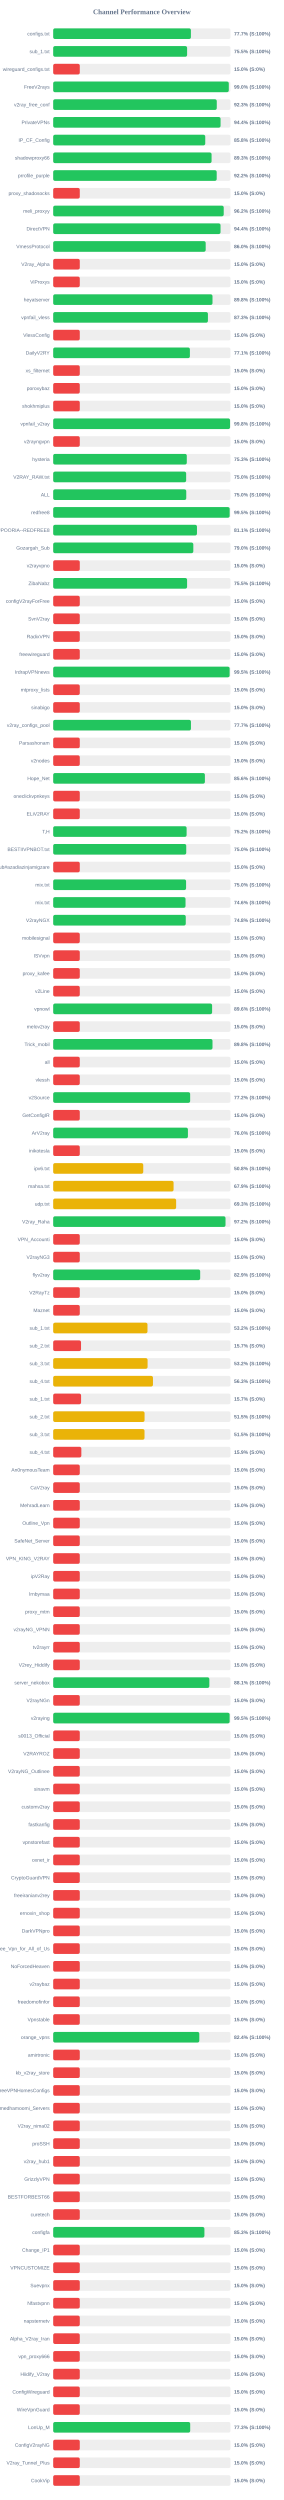
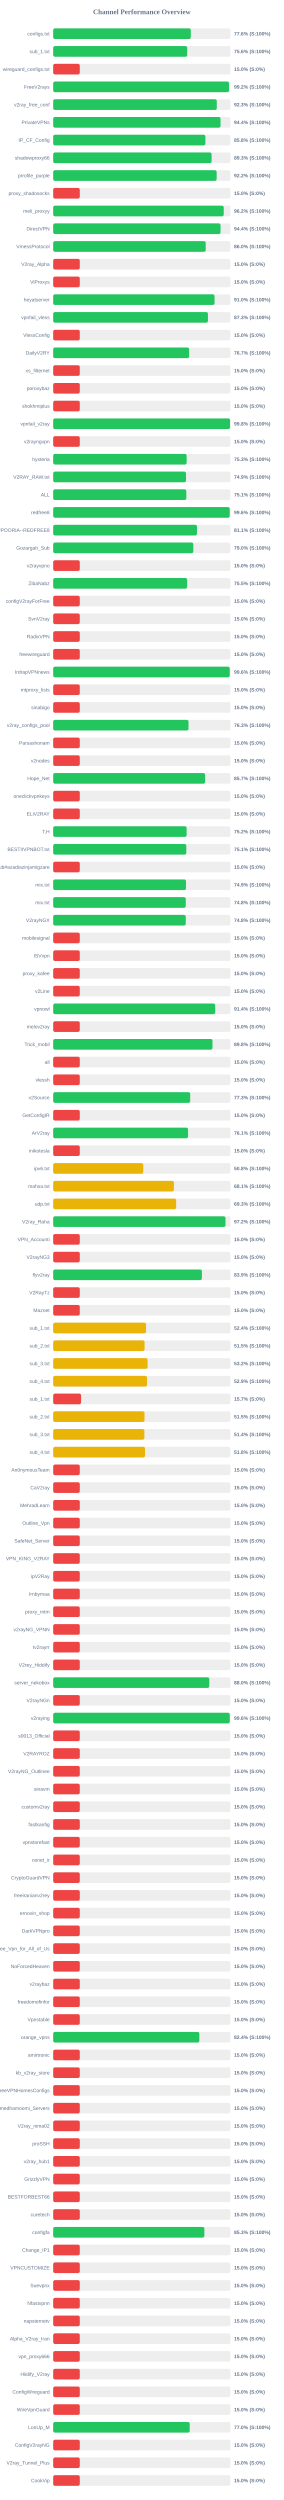
<svg xmlns="http://www.w3.org/2000/svg" width="800" height="7050" version="1.1">
  <style>
        .row { font: 14px Arial; fill: #64748b; }
        .score { font: bold 14px Arial; fill: #64748b; }
    </style>
  <text x="400" y="40" text-anchor="middle" font-size="20px" font-weight="bold" fill="#64748b">Channel Performance Overview</text>
  <rect x="150" y="80" width="500" height="30" fill="#eee" rx="5" />
-   <rect x="150" y="80" width="388.35" height="30" fill="#22c55e" rx="5" />
+   <rect x="150" y="80" width="388.05" height="30" fill="#22c55e" rx="5" />
  <text x="140" y="100" text-anchor="end" class="row">configs.txt</text>
-   <text x="660" y="100" text-anchor="start" class="score">77.7% (S:100%)</text>
+   <text x="660" y="100" text-anchor="start" class="score">77.6% (S:100%)</text>
  <rect x="150" y="130" width="500" height="30" fill="#eee" rx="5" />
-   <rect x="150" y="130" width="377.65" height="30" fill="#22c55e" rx="5" />
+   <rect x="150" y="130" width="378.0" height="30" fill="#22c55e" rx="5" />
  <text x="140" y="150" text-anchor="end" class="row">sub_1.txt</text>
-   <text x="660" y="150" text-anchor="start" class="score">75.5% (S:100%)</text>
+   <text x="660" y="150" text-anchor="start" class="score">75.6% (S:100%)</text>
  <rect x="150" y="180" width="500" height="30" fill="#eee" rx="5" />
  <rect x="150" y="180" width="75.0" height="30" fill="#ef4444" rx="5" />
  <text x="140" y="200" text-anchor="end" class="row">wireguard_configs.txt</text>
  <text x="660" y="200" text-anchor="start" class="score">15.0% (S:0%)</text>
  <rect x="150" y="230" width="500" height="30" fill="#eee" rx="5" />
-   <rect x="150" y="230" width="495.2" height="30" fill="#22c55e" rx="5" />
+   <rect x="150" y="230" width="495.8" height="30" fill="#22c55e" rx="5" />
  <text x="140" y="250" text-anchor="end" class="row">FreeV2rays</text>
-   <text x="660" y="250" text-anchor="start" class="score">99.0% (S:100%)</text>
+   <text x="660" y="250" text-anchor="start" class="score">99.2% (S:100%)</text>
  <rect x="150" y="280" width="500" height="30" fill="#eee" rx="5" />
-   <rect x="150" y="280" width="461.3" height="30" fill="#22c55e" rx="5" />
+   <rect x="150" y="280" width="461.35" height="30" fill="#22c55e" rx="5" />
  <text x="140" y="300" text-anchor="end" class="row">v2ray_free_conf</text>
  <text x="660" y="300" text-anchor="start" class="score">92.3% (S:100%)</text>
  <rect x="150" y="330" width="500" height="30" fill="#eee" rx="5" />
-   <rect x="150" y="330" width="472.0" height="30" fill="#22c55e" rx="5" />
+   <rect x="150" y="330" width="471.95" height="30" fill="#22c55e" rx="5" />
  <text x="140" y="350" text-anchor="end" class="row">PrivateVPNs</text>
  <text x="660" y="350" text-anchor="start" class="score">94.4% (S:100%)</text>
  <rect x="150" y="380" width="500" height="30" fill="#eee" rx="5" />
-   <rect x="150" y="380" width="428.8" height="30" fill="#22c55e" rx="5" />
+   <rect x="150" y="380" width="429.25" height="30" fill="#22c55e" rx="5" />
  <text x="140" y="400" text-anchor="end" class="row">IP_CF_Config</text>
  <text x="660" y="400" text-anchor="start" class="score">85.8% (S:100%)</text>
  <rect x="150" y="430" width="500" height="30" fill="#eee" rx="5" />
-   <rect x="150" y="430" width="446.65" height="30" fill="#22c55e" rx="5" />
+   <rect x="150" y="430" width="446.7" height="30" fill="#22c55e" rx="5" />
  <text x="140" y="450" text-anchor="end" class="row">shadowproxy66</text>
  <text x="660" y="450" text-anchor="start" class="score">89.3% (S:100%)</text>
  <rect x="150" y="480" width="500" height="30" fill="#eee" rx="5" />
-   <rect x="150" y="480" width="461.1" height="30" fill="#22c55e" rx="5" />
+   <rect x="150" y="480" width="460.95" height="30" fill="#22c55e" rx="5" />
  <text x="140" y="500" text-anchor="end" class="row">prrofile_purple</text>
  <text x="660" y="500" text-anchor="start" class="score">92.2% (S:100%)</text>
  <rect x="150" y="530" width="500" height="30" fill="#eee" rx="5" />
  <rect x="150" y="530" width="75.0" height="30" fill="#ef4444" rx="5" />
  <text x="140" y="550" text-anchor="end" class="row">proxy_shadosocks</text>
  <text x="660" y="550" text-anchor="start" class="score">15.0% (S:0%)</text>
  <rect x="150" y="580" width="500" height="30" fill="#eee" rx="5" />
-   <rect x="150" y="580" width="480.9" height="30" fill="#22c55e" rx="5" />
+   <rect x="150" y="580" width="480.95" height="30" fill="#22c55e" rx="5" />
  <text x="140" y="600" text-anchor="end" class="row">meli_proxyy</text>
  <text x="660" y="600" text-anchor="start" class="score">96.2% (S:100%)</text>
  <rect x="150" y="630" width="500" height="30" fill="#eee" rx="5" />
  <rect x="150" y="630" width="471.9" height="30" fill="#22c55e" rx="5" />
  <text x="140" y="650" text-anchor="end" class="row">DirectVPN</text>
  <text x="660" y="650" text-anchor="start" class="score">94.4% (S:100%)</text>
  <rect x="150" y="680" width="500" height="30" fill="#eee" rx="5" />
-   <rect x="150" y="680" width="430.05" height="30" fill="#22c55e" rx="5" />
+   <rect x="150" y="680" width="430.1" height="30" fill="#22c55e" rx="5" />
  <text x="140" y="700" text-anchor="end" class="row">VmessProtocol</text>
  <text x="660" y="700" text-anchor="start" class="score">86.0% (S:100%)</text>
  <rect x="150" y="730" width="500" height="30" fill="#eee" rx="5" />
  <rect x="150" y="730" width="75.0" height="30" fill="#ef4444" rx="5" />
  <text x="140" y="750" text-anchor="end" class="row">V2ray_Alpha</text>
  <text x="660" y="750" text-anchor="start" class="score">15.0% (S:0%)</text>
  <rect x="150" y="780" width="500" height="30" fill="#eee" rx="5" />
  <rect x="150" y="780" width="75.0" height="30" fill="#ef4444" rx="5" />
  <text x="140" y="800" text-anchor="end" class="row">ViProxys</text>
  <text x="660" y="800" text-anchor="start" class="score">15.0% (S:0%)</text>
  <rect x="150" y="830" width="500" height="30" fill="#eee" rx="5" />
-   <rect x="150" y="830" width="449.25" height="30" fill="#22c55e" rx="5" />
+   <rect x="150" y="830" width="455.0" height="30" fill="#22c55e" rx="5" />
  <text x="140" y="850" text-anchor="end" class="row">heyatserver</text>
-   <text x="660" y="850" text-anchor="start" class="score">89.8% (S:100%)</text>
+   <text x="660" y="850" text-anchor="start" class="score">91.0% (S:100%)</text>
  <rect x="150" y="880" width="500" height="30" fill="#eee" rx="5" />
-   <rect x="150" y="880" width="436.35" height="30" fill="#22c55e" rx="5" />
+   <rect x="150" y="880" width="436.4" height="30" fill="#22c55e" rx="5" />
  <text x="140" y="900" text-anchor="end" class="row">vpnfail_vless</text>
  <text x="660" y="900" text-anchor="start" class="score">87.3% (S:100%)</text>
  <rect x="150" y="930" width="500" height="30" fill="#eee" rx="5" />
  <rect x="150" y="930" width="75.0" height="30" fill="#ef4444" rx="5" />
  <text x="140" y="950" text-anchor="end" class="row">VlessConfig</text>
  <text x="660" y="950" text-anchor="start" class="score">15.0% (S:0%)</text>
  <rect x="150" y="980" width="500" height="30" fill="#eee" rx="5" />
-   <rect x="150" y="980" width="385.5" height="30" fill="#22c55e" rx="5" />
+   <rect x="150" y="980" width="383.4" height="30" fill="#22c55e" rx="5" />
  <text x="140" y="1000" text-anchor="end" class="row">DailyV2RY</text>
-   <text x="660" y="1000" text-anchor="start" class="score">77.1% (S:100%)</text>
+   <text x="660" y="1000" text-anchor="start" class="score">76.7% (S:100%)</text>
  <rect x="150" y="1030" width="500" height="30" fill="#eee" rx="5" />
  <rect x="150" y="1030" width="75.0" height="30" fill="#ef4444" rx="5" />
  <text x="140" y="1050" text-anchor="end" class="row">xs_filternet</text>
  <text x="660" y="1050" text-anchor="start" class="score">15.0% (S:0%)</text>
  <rect x="150" y="1080" width="500" height="30" fill="#eee" rx="5" />
  <rect x="150" y="1080" width="75.0" height="30" fill="#ef4444" rx="5" />
  <text x="140" y="1100" text-anchor="end" class="row">poroxybaz</text>
  <text x="660" y="1100" text-anchor="start" class="score">15.0% (S:0%)</text>
  <rect x="150" y="1130" width="500" height="30" fill="#eee" rx="5" />
  <rect x="150" y="1130" width="75.0" height="30" fill="#ef4444" rx="5" />
  <text x="140" y="1150" text-anchor="end" class="row">shokhmiplus</text>
  <text x="660" y="1150" text-anchor="start" class="score">15.0% (S:0%)</text>
  <rect x="150" y="1180" width="500" height="30" fill="#eee" rx="5" />
  <rect x="150" y="1180" width="498.75" height="30" fill="#22c55e" rx="5" />
  <text x="140" y="1200" text-anchor="end" class="row">vpnfail_v2ray</text>
  <text x="660" y="1200" text-anchor="start" class="score">99.8% (S:100%)</text>
  <rect x="150" y="1230" width="500" height="30" fill="#eee" rx="5" />
  <rect x="150" y="1230" width="75.0" height="30" fill="#ef4444" rx="5" />
  <text x="140" y="1250" text-anchor="end" class="row">v2rayngvpn</text>
  <text x="660" y="1250" text-anchor="start" class="score">15.0% (S:0%)</text>
  <rect x="150" y="1280" width="500" height="30" fill="#eee" rx="5" />
-   <rect x="150" y="1280" width="376.75" height="30" fill="#22c55e" rx="5" />
+   <rect x="150" y="1280" width="376.35" height="30" fill="#22c55e" rx="5" />
  <text x="140" y="1300" text-anchor="end" class="row">hysteria</text>
  <text x="660" y="1300" text-anchor="start" class="score">75.3% (S:100%)</text>
  <rect x="150" y="1330" width="500" height="30" fill="#eee" rx="5" />
-   <rect x="150" y="1330" width="374.95" height="30" fill="#22c55e" rx="5" />
+   <rect x="150" y="1330" width="374.55" height="30" fill="#22c55e" rx="5" />
  <text x="140" y="1350" text-anchor="end" class="row">V2RAY_RAW.txt</text>
-   <text x="660" y="1350" text-anchor="start" class="score">75.0% (S:100%)</text>
+   <text x="660" y="1350" text-anchor="start" class="score">74.9% (S:100%)</text>
  <rect x="150" y="1380" width="500" height="30" fill="#eee" rx="5" />
-   <rect x="150" y="1380" width="375.25" height="30" fill="#22c55e" rx="5" />
+   <rect x="150" y="1380" width="375.45" height="30" fill="#22c55e" rx="5" />
  <text x="140" y="1400" text-anchor="end" class="row">ALL</text>
-   <text x="660" y="1400" text-anchor="start" class="score">75.0% (S:100%)</text>
+   <text x="660" y="1400" text-anchor="start" class="score">75.1% (S:100%)</text>
  <rect x="150" y="1430" width="500" height="30" fill="#eee" rx="5" />
-   <rect x="150" y="1430" width="497.65" height="30" fill="#22c55e" rx="5" />
+   <rect x="150" y="1430" width="497.85" height="30" fill="#22c55e" rx="5" />
  <text x="140" y="1450" text-anchor="end" class="row">redfree8</text>
-   <text x="660" y="1450" text-anchor="start" class="score">99.5% (S:100%)</text>
+   <text x="660" y="1450" text-anchor="start" class="score">99.6% (S:100%)</text>
  <rect x="150" y="1480" width="500" height="30" fill="#eee" rx="5" />
-   <rect x="150" y="1480" width="405.45" height="30" fill="#22c55e" rx="5" />
+   <rect x="150" y="1480" width="405.5" height="30" fill="#22c55e" rx="5" />
  <text x="140" y="1500" text-anchor="end" class="row">POORIA--REDFREE8.txt#POORIA--REDFREE8</text>
  <text x="660" y="1500" text-anchor="start" class="score">81.1% (S:100%)</text>
  <rect x="150" y="1530" width="500" height="30" fill="#eee" rx="5" />
-   <rect x="150" y="1530" width="395.15" height="30" fill="#22c55e" rx="5" />
+   <rect x="150" y="1530" width="395.2" height="30" fill="#22c55e" rx="5" />
  <text x="140" y="1550" text-anchor="end" class="row">Gozargah_Sub</text>
  <text x="660" y="1550" text-anchor="start" class="score">79.0% (S:100%)</text>
  <rect x="150" y="1580" width="500" height="30" fill="#eee" rx="5" />
  <rect x="150" y="1580" width="75.0" height="30" fill="#ef4444" rx="5" />
  <text x="140" y="1600" text-anchor="end" class="row">v2rayvpno</text>
  <text x="660" y="1600" text-anchor="start" class="score">15.0% (S:0%)</text>
  <rect x="150" y="1630" width="500" height="30" fill="#eee" rx="5" />
-   <rect x="150" y="1630" width="377.6" height="30" fill="#22c55e" rx="5" />
+   <rect x="150" y="1630" width="377.75" height="30" fill="#22c55e" rx="5" />
  <text x="140" y="1650" text-anchor="end" class="row">ZibaNabz</text>
  <text x="660" y="1650" text-anchor="start" class="score">75.5% (S:100%)</text>
  <rect x="150" y="1680" width="500" height="30" fill="#eee" rx="5" />
  <rect x="150" y="1680" width="75.0" height="30" fill="#ef4444" rx="5" />
  <text x="140" y="1700" text-anchor="end" class="row">configV2rayForFree</text>
  <text x="660" y="1700" text-anchor="start" class="score">15.0% (S:0%)</text>
  <rect x="150" y="1730" width="500" height="30" fill="#eee" rx="5" />
  <rect x="150" y="1730" width="75.0" height="30" fill="#ef4444" rx="5" />
  <text x="140" y="1750" text-anchor="end" class="row">SvnV2ray</text>
  <text x="660" y="1750" text-anchor="start" class="score">15.0% (S:0%)</text>
  <rect x="150" y="1780" width="500" height="30" fill="#eee" rx="5" />
  <rect x="150" y="1780" width="75.0" height="30" fill="#ef4444" rx="5" />
  <text x="140" y="1800" text-anchor="end" class="row">RadixVPN</text>
  <text x="660" y="1800" text-anchor="start" class="score">15.0% (S:0%)</text>
  <rect x="150" y="1830" width="500" height="30" fill="#eee" rx="5" />
  <rect x="150" y="1830" width="75.0" height="30" fill="#ef4444" rx="5" />
  <text x="140" y="1850" text-anchor="end" class="row">freewireguard</text>
  <text x="660" y="1850" text-anchor="start" class="score">15.0% (S:0%)</text>
  <rect x="150" y="1880" width="500" height="30" fill="#eee" rx="5" />
-   <rect x="150" y="1880" width="497.55" height="30" fill="#22c55e" rx="5" />
+   <rect x="150" y="1880" width="497.9" height="30" fill="#22c55e" rx="5" />
  <text x="140" y="1900" text-anchor="end" class="row">IrdrapVPNnews</text>
-   <text x="660" y="1900" text-anchor="start" class="score">99.5% (S:100%)</text>
+   <text x="660" y="1900" text-anchor="start" class="score">99.6% (S:100%)</text>
  <rect x="150" y="1930" width="500" height="30" fill="#eee" rx="5" />
  <rect x="150" y="1930" width="75.0" height="30" fill="#ef4444" rx="5" />
  <text x="140" y="1950" text-anchor="end" class="row">mtproxy_lists</text>
  <text x="660" y="1950" text-anchor="start" class="score">15.0% (S:0%)</text>
  <rect x="150" y="1980" width="500" height="30" fill="#eee" rx="5" />
  <rect x="150" y="1980" width="75.0" height="30" fill="#ef4444" rx="5" />
  <text x="140" y="2000" text-anchor="end" class="row">sinabigo</text>
  <text x="660" y="2000" text-anchor="start" class="score">15.0% (S:0%)</text>
  <rect x="150" y="2030" width="500" height="30" fill="#eee" rx="5" />
-   <rect x="150" y="2030" width="388.5" height="30" fill="#22c55e" rx="5" />
+   <rect x="150" y="2030" width="381.65" height="30" fill="#22c55e" rx="5" />
  <text x="140" y="2050" text-anchor="end" class="row">v2ray_configs_pool</text>
-   <text x="660" y="2050" text-anchor="start" class="score">77.7% (S:100%)</text>
+   <text x="660" y="2050" text-anchor="start" class="score">76.3% (S:100%)</text>
  <rect x="150" y="2080" width="500" height="30" fill="#eee" rx="5" />
  <rect x="150" y="2080" width="75.0" height="30" fill="#ef4444" rx="5" />
  <text x="140" y="2100" text-anchor="end" class="row">Parsashonam</text>
  <text x="660" y="2100" text-anchor="start" class="score">15.0% (S:0%)</text>
  <rect x="150" y="2130" width="500" height="30" fill="#eee" rx="5" />
  <rect x="150" y="2130" width="75.0" height="30" fill="#ef4444" rx="5" />
  <text x="140" y="2150" text-anchor="end" class="row">v2nodes</text>
  <text x="660" y="2150" text-anchor="start" class="score">15.0% (S:0%)</text>
  <rect x="150" y="2180" width="500" height="30" fill="#eee" rx="5" />
-   <rect x="150" y="2180" width="427.8" height="30" fill="#22c55e" rx="5" />
+   <rect x="150" y="2180" width="428.45" height="30" fill="#22c55e" rx="5" />
  <text x="140" y="2200" text-anchor="end" class="row">Hope_Net</text>
-   <text x="660" y="2200" text-anchor="start" class="score">85.6% (S:100%)</text>
+   <text x="660" y="2200" text-anchor="start" class="score">85.7% (S:100%)</text>
  <rect x="150" y="2230" width="500" height="30" fill="#eee" rx="5" />
  <rect x="150" y="2230" width="75.0" height="30" fill="#ef4444" rx="5" />
  <text x="140" y="2250" text-anchor="end" class="row">oneclickvpnkeys</text>
  <text x="660" y="2250" text-anchor="start" class="score">15.0% (S:0%)</text>
  <rect x="150" y="2280" width="500" height="30" fill="#eee" rx="5" />
  <rect x="150" y="2280" width="75.0" height="30" fill="#ef4444" rx="5" />
  <text x="140" y="2300" text-anchor="end" class="row">ELiV2RAY</text>
  <text x="660" y="2300" text-anchor="start" class="score">15.0% (S:0%)</text>
  <rect x="150" y="2330" width="500" height="30" fill="#eee" rx="5" />
  <rect x="150" y="2330" width="376.25" height="30" fill="#22c55e" rx="5" />
  <text x="140" y="2350" text-anchor="end" class="row">T,H</text>
  <text x="660" y="2350" text-anchor="start" class="score">75.2% (S:100%)</text>
  <rect x="150" y="2380" width="500" height="30" fill="#eee" rx="5" />
-   <rect x="150" y="2380" width="375.2" height="30" fill="#22c55e" rx="5" />
+   <rect x="150" y="2380" width="375.35" height="30" fill="#22c55e" rx="5" />
  <text x="140" y="2400" text-anchor="end" class="row">BESTIIVPNBOT.txt</text>
-   <text x="660" y="2400" text-anchor="start" class="score">75.0% (S:100%)</text>
+   <text x="660" y="2400" text-anchor="start" class="score">75.1% (S:100%)</text>
  <rect x="150" y="2430" width="500" height="30" fill="#eee" rx="5" />
  <rect x="150" y="2430" width="75.0" height="30" fill="#ef4444" rx="5" />
  <text x="140" y="2450" text-anchor="end" class="row">Sub#azadiazinjamigzare</text>
  <text x="660" y="2450" text-anchor="start" class="score">15.0% (S:0%)</text>
  <rect x="150" y="2480" width="500" height="30" fill="#eee" rx="5" />
-   <rect x="150" y="2480" width="374.75" height="30" fill="#22c55e" rx="5" />
+   <rect x="150" y="2480" width="374.5" height="30" fill="#22c55e" rx="5" />
  <text x="140" y="2500" text-anchor="end" class="row">mix.txt</text>
-   <text x="660" y="2500" text-anchor="start" class="score">75.0% (S:100%)</text>
+   <text x="660" y="2500" text-anchor="start" class="score">74.9% (S:100%)</text>
  <rect x="150" y="2530" width="500" height="30" fill="#eee" rx="5" />
-   <rect x="150" y="2530" width="373.2" height="30" fill="#22c55e" rx="5" />
+   <rect x="150" y="2530" width="373.9" height="30" fill="#22c55e" rx="5" />
  <text x="140" y="2550" text-anchor="end" class="row">mix.txt</text>
-   <text x="660" y="2550" text-anchor="start" class="score">74.6% (S:100%)</text>
+   <text x="660" y="2550" text-anchor="start" class="score">74.8% (S:100%)</text>
  <rect x="150" y="2580" width="500" height="30" fill="#eee" rx="5" />
  <rect x="150" y="2580" width="373.85" height="30" fill="#22c55e" rx="5" />
  <text x="140" y="2600" text-anchor="end" class="row">V2rayNGX</text>
  <text x="660" y="2600" text-anchor="start" class="score">74.8% (S:100%)</text>
  <rect x="150" y="2630" width="500" height="30" fill="#eee" rx="5" />
  <rect x="150" y="2630" width="75.0" height="30" fill="#ef4444" rx="5" />
  <text x="140" y="2650" text-anchor="end" class="row">mobilesignal</text>
  <text x="660" y="2650" text-anchor="start" class="score">15.0% (S:0%)</text>
  <rect x="150" y="2680" width="500" height="30" fill="#eee" rx="5" />
  <rect x="150" y="2680" width="75.0" height="30" fill="#ef4444" rx="5" />
  <text x="140" y="2700" text-anchor="end" class="row">ISVvpn</text>
  <text x="660" y="2700" text-anchor="start" class="score">15.0% (S:0%)</text>
  <rect x="150" y="2730" width="500" height="30" fill="#eee" rx="5" />
  <rect x="150" y="2730" width="75.0" height="30" fill="#ef4444" rx="5" />
  <text x="140" y="2750" text-anchor="end" class="row">proxy_kafee</text>
  <text x="660" y="2750" text-anchor="start" class="score">15.0% (S:0%)</text>
  <rect x="150" y="2780" width="500" height="30" fill="#eee" rx="5" />
  <rect x="150" y="2780" width="75.0" height="30" fill="#ef4444" rx="5" />
  <text x="140" y="2800" text-anchor="end" class="row">v2Line</text>
  <text x="660" y="2800" text-anchor="start" class="score">15.0% (S:0%)</text>
  <rect x="150" y="2830" width="500" height="30" fill="#eee" rx="5" />
-   <rect x="150" y="2830" width="448.15" height="30" fill="#22c55e" rx="5" />
+   <rect x="150" y="2830" width="456.9" height="30" fill="#22c55e" rx="5" />
  <text x="140" y="2850" text-anchor="end" class="row">vpnowl</text>
-   <text x="660" y="2850" text-anchor="start" class="score">89.6% (S:100%)</text>
+   <text x="660" y="2850" text-anchor="start" class="score">91.4% (S:100%)</text>
  <rect x="150" y="2880" width="500" height="30" fill="#eee" rx="5" />
  <rect x="150" y="2880" width="75.0" height="30" fill="#ef4444" rx="5" />
  <text x="140" y="2900" text-anchor="end" class="row">melov2ray</text>
  <text x="660" y="2900" text-anchor="start" class="score">15.0% (S:0%)</text>
  <rect x="150" y="2930" width="500" height="30" fill="#eee" rx="5" />
  <rect x="150" y="2930" width="449.25" height="30" fill="#22c55e" rx="5" />
  <text x="140" y="2950" text-anchor="end" class="row">Trick_mobil</text>
  <text x="660" y="2950" text-anchor="start" class="score">89.8% (S:100%)</text>
  <rect x="150" y="2980" width="500" height="30" fill="#eee" rx="5" />
  <rect x="150" y="2980" width="75.0" height="30" fill="#ef4444" rx="5" />
  <text x="140" y="3000" text-anchor="end" class="row">all</text>
  <text x="660" y="3000" text-anchor="start" class="score">15.0% (S:0%)</text>
  <rect x="150" y="3030" width="500" height="30" fill="#eee" rx="5" />
  <rect x="150" y="3030" width="75.0" height="30" fill="#ef4444" rx="5" />
  <text x="140" y="3050" text-anchor="end" class="row">vlessh</text>
  <text x="660" y="3050" text-anchor="start" class="score">15.0% (S:0%)</text>
  <rect x="150" y="3080" width="500" height="30" fill="#eee" rx="5" />
-   <rect x="150" y="3080" width="386.25" height="30" fill="#22c55e" rx="5" />
+   <rect x="150" y="3080" width="386.35" height="30" fill="#22c55e" rx="5" />
  <text x="140" y="3100" text-anchor="end" class="row">v2Source</text>
-   <text x="660" y="3100" text-anchor="start" class="score">77.2% (S:100%)</text>
+   <text x="660" y="3100" text-anchor="start" class="score">77.3% (S:100%)</text>
  <rect x="150" y="3130" width="500" height="30" fill="#eee" rx="5" />
  <rect x="150" y="3130" width="75.0" height="30" fill="#ef4444" rx="5" />
  <text x="140" y="3150" text-anchor="end" class="row">GetConfigIR</text>
  <text x="660" y="3150" text-anchor="start" class="score">15.0% (S:0%)</text>
  <rect x="150" y="3180" width="500" height="30" fill="#eee" rx="5" />
-   <rect x="150" y="3180" width="379.95" height="30" fill="#22c55e" rx="5" />
+   <rect x="150" y="3180" width="380.3" height="30" fill="#22c55e" rx="5" />
  <text x="140" y="3200" text-anchor="end" class="row">ArV2ray</text>
-   <text x="660" y="3200" text-anchor="start" class="score">76.0% (S:100%)</text>
+   <text x="660" y="3200" text-anchor="start" class="score">76.1% (S:100%)</text>
  <rect x="150" y="3230" width="500" height="30" fill="#eee" rx="5" />
  <rect x="150" y="3230" width="75.0" height="30" fill="#ef4444" rx="5" />
  <text x="140" y="3250" text-anchor="end" class="row">inikotesla</text>
  <text x="660" y="3250" text-anchor="start" class="score">15.0% (S:0%)</text>
  <rect x="150" y="3280" width="500" height="30" fill="#eee" rx="5" />
  <rect x="150" y="3280" width="253.95" height="30" fill="#eab308" rx="5" />
  <text x="140" y="3300" text-anchor="end" class="row">ipv6.txt</text>
  <text x="660" y="3300" text-anchor="start" class="score">50.8% (S:100%)</text>
  <rect x="150" y="3330" width="500" height="30" fill="#eee" rx="5" />
-   <rect x="150" y="3330" width="339.5" height="30" fill="#eab308" rx="5" />
+   <rect x="150" y="3330" width="340.45" height="30" fill="#eab308" rx="5" />
  <text x="140" y="3350" text-anchor="end" class="row">mahsa.txt</text>
-   <text x="660" y="3350" text-anchor="start" class="score">67.9% (S:100%)</text>
+   <text x="660" y="3350" text-anchor="start" class="score">68.1% (S:100%)</text>
  <rect x="150" y="3380" width="500" height="30" fill="#eee" rx="5" />
-   <rect x="150" y="3380" width="346.7" height="30" fill="#eab308" rx="5" />
+   <rect x="150" y="3380" width="346.75" height="30" fill="#eab308" rx="5" />
  <text x="140" y="3400" text-anchor="end" class="row">udp.txt</text>
  <text x="660" y="3400" text-anchor="start" class="score">69.3% (S:100%)</text>
  <rect x="150" y="3430" width="500" height="30" fill="#eee" rx="5" />
-   <rect x="150" y="3430" width="485.95" height="30" fill="#22c55e" rx="5" />
+   <rect x="150" y="3430" width="485.9" height="30" fill="#22c55e" rx="5" />
  <text x="140" y="3450" text-anchor="end" class="row">V2ray_Raha</text>
  <text x="660" y="3450" text-anchor="start" class="score">97.2% (S:100%)</text>
  <rect x="150" y="3480" width="500" height="30" fill="#eee" rx="5" />
  <rect x="150" y="3480" width="75.0" height="30" fill="#ef4444" rx="5" />
  <text x="140" y="3500" text-anchor="end" class="row">VPN_Accounti</text>
  <text x="660" y="3500" text-anchor="start" class="score">15.0% (S:0%)</text>
  <rect x="150" y="3530" width="500" height="30" fill="#eee" rx="5" />
  <rect x="150" y="3530" width="75.0" height="30" fill="#ef4444" rx="5" />
  <text x="140" y="3550" text-anchor="end" class="row">V2rayNG3</text>
  <text x="660" y="3550" text-anchor="start" class="score">15.0% (S:0%)</text>
  <rect x="150" y="3580" width="500" height="30" fill="#eee" rx="5" />
-   <rect x="150" y="3580" width="414.5" height="30" fill="#22c55e" rx="5" />
+   <rect x="150" y="3580" width="419.35" height="30" fill="#22c55e" rx="5" />
  <text x="140" y="3600" text-anchor="end" class="row">flyv2ray</text>
-   <text x="660" y="3600" text-anchor="start" class="score">82.9% (S:100%)</text>
+   <text x="660" y="3600" text-anchor="start" class="score">83.9% (S:100%)</text>
  <rect x="150" y="3630" width="500" height="30" fill="#eee" rx="5" />
  <rect x="150" y="3630" width="75.0" height="30" fill="#ef4444" rx="5" />
  <text x="140" y="3650" text-anchor="end" class="row">V2RayTz</text>
  <text x="660" y="3650" text-anchor="start" class="score">15.0% (S:0%)</text>
  <rect x="150" y="3680" width="500" height="30" fill="#eee" rx="5" />
  <rect x="150" y="3680" width="75.0" height="30" fill="#ef4444" rx="5" />
  <text x="140" y="3700" text-anchor="end" class="row">Maznet</text>
  <text x="660" y="3700" text-anchor="start" class="score">15.0% (S:0%)</text>
  <rect x="150" y="3730" width="500" height="30" fill="#eee" rx="5" />
-   <rect x="150" y="3730" width="265.9" height="30" fill="#eab308" rx="5" />
+   <rect x="150" y="3730" width="261.8" height="30" fill="#eab308" rx="5" />
  <text x="140" y="3750" text-anchor="end" class="row">sub_1.txt</text>
-   <text x="660" y="3750" text-anchor="start" class="score">53.2% (S:100%)</text>
+   <text x="660" y="3750" text-anchor="start" class="score">52.4% (S:100%)</text>
  <rect x="150" y="3780" width="500" height="30" fill="#eee" rx="5" />
-   <rect x="150" y="3780" width="78.5" height="30" fill="#ef4444" rx="5" />
+   <rect x="150" y="3780" width="257.7" height="30" fill="#eab308" rx="5" />
  <text x="140" y="3800" text-anchor="end" class="row">sub_2.txt</text>
-   <text x="660" y="3800" text-anchor="start" class="score">15.7% (S:0%)</text>
+   <text x="660" y="3800" text-anchor="start" class="score">51.5% (S:100%)</text>
  <rect x="150" y="3830" width="500" height="30" fill="#eee" rx="5" />
-   <rect x="150" y="3830" width="266.2" height="30" fill="#eab308" rx="5" />
+   <rect x="150" y="3830" width="266.25" height="30" fill="#eab308" rx="5" />
  <text x="140" y="3850" text-anchor="end" class="row">sub_3.txt</text>
  <text x="660" y="3850" text-anchor="start" class="score">53.2% (S:100%)</text>
  <rect x="150" y="3880" width="500" height="30" fill="#eee" rx="5" />
-   <rect x="150" y="3880" width="281.35" height="30" fill="#eab308" rx="5" />
+   <rect x="150" y="3880" width="264.65" height="30" fill="#eab308" rx="5" />
  <text x="140" y="3900" text-anchor="end" class="row">sub_4.txt</text>
-   <text x="660" y="3900" text-anchor="start" class="score">56.3% (S:100%)</text>
+   <text x="660" y="3900" text-anchor="start" class="score">52.9% (S:100%)</text>
  <rect x="150" y="3930" width="500" height="30" fill="#eee" rx="5" />
  <rect x="150" y="3930" width="78.65" height="30" fill="#ef4444" rx="5" />
  <text x="140" y="3950" text-anchor="end" class="row">sub_1.txt</text>
  <text x="660" y="3950" text-anchor="start" class="score">15.7% (S:0%)</text>
  <rect x="150" y="3980" width="500" height="30" fill="#eee" rx="5" />
-   <rect x="150" y="3980" width="257.7" height="30" fill="#eab308" rx="5" />
+   <rect x="150" y="3980" width="257.55" height="30" fill="#eab308" rx="5" />
  <text x="140" y="4000" text-anchor="end" class="row">sub_2.txt</text>
  <text x="660" y="4000" text-anchor="start" class="score">51.5% (S:100%)</text>
  <rect x="150" y="4030" width="500" height="30" fill="#eee" rx="5" />
-   <rect x="150" y="4030" width="257.55" height="30" fill="#eab308" rx="5" />
+   <rect x="150" y="4030" width="257.15" height="30" fill="#eab308" rx="5" />
  <text x="140" y="4050" text-anchor="end" class="row">sub_3.txt</text>
-   <text x="660" y="4050" text-anchor="start" class="score">51.5% (S:100%)</text>
+   <text x="660" y="4050" text-anchor="start" class="score">51.4% (S:100%)</text>
  <rect x="150" y="4080" width="500" height="30" fill="#eee" rx="5" />
-   <rect x="150" y="4080" width="79.4" height="30" fill="#ef4444" rx="5" />
+   <rect x="150" y="4080" width="259.0" height="30" fill="#eab308" rx="5" />
  <text x="140" y="4100" text-anchor="end" class="row">sub_4.txt</text>
-   <text x="660" y="4100" text-anchor="start" class="score">15.9% (S:0%)</text>
+   <text x="660" y="4100" text-anchor="start" class="score">51.8% (S:100%)</text>
  <rect x="150" y="4130" width="500" height="30" fill="#eee" rx="5" />
  <rect x="150" y="4130" width="75.0" height="30" fill="#ef4444" rx="5" />
  <text x="140" y="4150" text-anchor="end" class="row">An0nymousTeam</text>
  <text x="660" y="4150" text-anchor="start" class="score">15.0% (S:0%)</text>
  <rect x="150" y="4180" width="500" height="30" fill="#eee" rx="5" />
  <rect x="150" y="4180" width="75.0" height="30" fill="#ef4444" rx="5" />
  <text x="140" y="4200" text-anchor="end" class="row">CaV2ray</text>
  <text x="660" y="4200" text-anchor="start" class="score">15.0% (S:0%)</text>
  <rect x="150" y="4230" width="500" height="30" fill="#eee" rx="5" />
  <rect x="150" y="4230" width="75.0" height="30" fill="#ef4444" rx="5" />
  <text x="140" y="4250" text-anchor="end" class="row">MehradLearn</text>
  <text x="660" y="4250" text-anchor="start" class="score">15.0% (S:0%)</text>
  <rect x="150" y="4280" width="500" height="30" fill="#eee" rx="5" />
  <rect x="150" y="4280" width="75.0" height="30" fill="#ef4444" rx="5" />
  <text x="140" y="4300" text-anchor="end" class="row">Outline_Vpn</text>
  <text x="660" y="4300" text-anchor="start" class="score">15.0% (S:0%)</text>
  <rect x="150" y="4330" width="500" height="30" fill="#eee" rx="5" />
  <rect x="150" y="4330" width="75.0" height="30" fill="#ef4444" rx="5" />
  <text x="140" y="4350" text-anchor="end" class="row">SafeNet_Server</text>
  <text x="660" y="4350" text-anchor="start" class="score">15.0% (S:0%)</text>
  <rect x="150" y="4380" width="500" height="30" fill="#eee" rx="5" />
  <rect x="150" y="4380" width="75.0" height="30" fill="#ef4444" rx="5" />
  <text x="140" y="4400" text-anchor="end" class="row">VPN_KING_V2RAY</text>
  <text x="660" y="4400" text-anchor="start" class="score">15.0% (S:0%)</text>
  <rect x="150" y="4430" width="500" height="30" fill="#eee" rx="5" />
  <rect x="150" y="4430" width="75.0" height="30" fill="#ef4444" rx="5" />
  <text x="140" y="4450" text-anchor="end" class="row">ipV2Ray</text>
  <text x="660" y="4450" text-anchor="start" class="score">15.0% (S:0%)</text>
  <rect x="150" y="4480" width="500" height="30" fill="#eee" rx="5" />
  <rect x="150" y="4480" width="75.0" height="30" fill="#ef4444" rx="5" />
  <text x="140" y="4500" text-anchor="end" class="row">lrnbymaa</text>
  <text x="660" y="4500" text-anchor="start" class="score">15.0% (S:0%)</text>
  <rect x="150" y="4530" width="500" height="30" fill="#eee" rx="5" />
  <rect x="150" y="4530" width="75.0" height="30" fill="#ef4444" rx="5" />
  <text x="140" y="4550" text-anchor="end" class="row">proxy_mtm</text>
  <text x="660" y="4550" text-anchor="start" class="score">15.0% (S:0%)</text>
  <rect x="150" y="4580" width="500" height="30" fill="#eee" rx="5" />
  <rect x="150" y="4580" width="75.0" height="30" fill="#ef4444" rx="5" />
  <text x="140" y="4600" text-anchor="end" class="row">v2rayNG_VPNN</text>
  <text x="660" y="4600" text-anchor="start" class="score">15.0% (S:0%)</text>
  <rect x="150" y="4630" width="500" height="30" fill="#eee" rx="5" />
  <rect x="150" y="4630" width="75.0" height="30" fill="#ef4444" rx="5" />
  <text x="140" y="4650" text-anchor="end" class="row">tv2rayrr</text>
  <text x="660" y="4650" text-anchor="start" class="score">15.0% (S:0%)</text>
  <rect x="150" y="4680" width="500" height="30" fill="#eee" rx="5" />
  <rect x="150" y="4680" width="75.0" height="30" fill="#ef4444" rx="5" />
  <text x="140" y="4700" text-anchor="end" class="row">V2rey_Hiddify</text>
  <text x="660" y="4700" text-anchor="start" class="score">15.0% (S:0%)</text>
  <rect x="150" y="4730" width="500" height="30" fill="#eee" rx="5" />
-   <rect x="150" y="4730" width="440.35" height="30" fill="#22c55e" rx="5" />
+   <rect x="150" y="4730" width="440.2" height="30" fill="#22c55e" rx="5" />
  <text x="140" y="4750" text-anchor="end" class="row">server_nekobox</text>
-   <text x="660" y="4750" text-anchor="start" class="score">88.1% (S:100%)</text>
+   <text x="660" y="4750" text-anchor="start" class="score">88.0% (S:100%)</text>
  <rect x="150" y="4780" width="500" height="30" fill="#eee" rx="5" />
  <rect x="150" y="4780" width="75.0" height="30" fill="#ef4444" rx="5" />
  <text x="140" y="4800" text-anchor="end" class="row">V2rayNGn</text>
  <text x="660" y="4800" text-anchor="start" class="score">15.0% (S:0%)</text>
  <rect x="150" y="4830" width="500" height="30" fill="#eee" rx="5" />
-   <rect x="150" y="4830" width="497.55" height="30" fill="#22c55e" rx="5" />
+   <rect x="150" y="4830" width="498.0" height="30" fill="#22c55e" rx="5" />
  <text x="140" y="4850" text-anchor="end" class="row">v2raying</text>
-   <text x="660" y="4850" text-anchor="start" class="score">99.5% (S:100%)</text>
+   <text x="660" y="4850" text-anchor="start" class="score">99.6% (S:100%)</text>
  <rect x="150" y="4880" width="500" height="30" fill="#eee" rx="5" />
  <rect x="150" y="4880" width="75.0" height="30" fill="#ef4444" rx="5" />
  <text x="140" y="4900" text-anchor="end" class="row">s0013_Official</text>
  <text x="660" y="4900" text-anchor="start" class="score">15.0% (S:0%)</text>
  <rect x="150" y="4930" width="500" height="30" fill="#eee" rx="5" />
  <rect x="150" y="4930" width="75.0" height="30" fill="#ef4444" rx="5" />
  <text x="140" y="4950" text-anchor="end" class="row">V2RAYROZ</text>
  <text x="660" y="4950" text-anchor="start" class="score">15.0% (S:0%)</text>
  <rect x="150" y="4980" width="500" height="30" fill="#eee" rx="5" />
  <rect x="150" y="4980" width="75.0" height="30" fill="#ef4444" rx="5" />
  <text x="140" y="5000" text-anchor="end" class="row">V2rayNG_Outlinee</text>
  <text x="660" y="5000" text-anchor="start" class="score">15.0% (S:0%)</text>
  <rect x="150" y="5030" width="500" height="30" fill="#eee" rx="5" />
  <rect x="150" y="5030" width="75.0" height="30" fill="#ef4444" rx="5" />
  <text x="140" y="5050" text-anchor="end" class="row">sinavm</text>
  <text x="660" y="5050" text-anchor="start" class="score">15.0% (S:0%)</text>
  <rect x="150" y="5080" width="500" height="30" fill="#eee" rx="5" />
  <rect x="150" y="5080" width="75.0" height="30" fill="#ef4444" rx="5" />
  <text x="140" y="5100" text-anchor="end" class="row">customv2ray</text>
  <text x="660" y="5100" text-anchor="start" class="score">15.0% (S:0%)</text>
  <rect x="150" y="5130" width="500" height="30" fill="#eee" rx="5" />
  <rect x="150" y="5130" width="75.0" height="30" fill="#ef4444" rx="5" />
  <text x="140" y="5150" text-anchor="end" class="row">fastkanfig</text>
  <text x="660" y="5150" text-anchor="start" class="score">15.0% (S:0%)</text>
  <rect x="150" y="5180" width="500" height="30" fill="#eee" rx="5" />
  <rect x="150" y="5180" width="75.0" height="30" fill="#ef4444" rx="5" />
  <text x="140" y="5200" text-anchor="end" class="row">vpnstorefast</text>
  <text x="660" y="5200" text-anchor="start" class="score">15.0% (S:0%)</text>
  <rect x="150" y="5230" width="500" height="30" fill="#eee" rx="5" />
  <rect x="150" y="5230" width="75.0" height="30" fill="#ef4444" rx="5" />
  <text x="140" y="5250" text-anchor="end" class="row">oxnet_ir</text>
  <text x="660" y="5250" text-anchor="start" class="score">15.0% (S:0%)</text>
  <rect x="150" y="5280" width="500" height="30" fill="#eee" rx="5" />
  <rect x="150" y="5280" width="75.0" height="30" fill="#ef4444" rx="5" />
  <text x="140" y="5300" text-anchor="end" class="row">CryptoGuardVPN</text>
  <text x="660" y="5300" text-anchor="start" class="score">15.0% (S:0%)</text>
  <rect x="150" y="5330" width="500" height="30" fill="#eee" rx="5" />
  <rect x="150" y="5330" width="75.0" height="30" fill="#ef4444" rx="5" />
  <text x="140" y="5350" text-anchor="end" class="row">freeiranianv2rey</text>
  <text x="660" y="5350" text-anchor="start" class="score">15.0% (S:0%)</text>
  <rect x="150" y="5380" width="500" height="30" fill="#eee" rx="5" />
  <rect x="150" y="5380" width="75.0" height="30" fill="#ef4444" rx="5" />
  <text x="140" y="5400" text-anchor="end" class="row">ernoxin_shop</text>
  <text x="660" y="5400" text-anchor="start" class="score">15.0% (S:0%)</text>
  <rect x="150" y="5430" width="500" height="30" fill="#eee" rx="5" />
  <rect x="150" y="5430" width="75.0" height="30" fill="#ef4444" rx="5" />
  <text x="140" y="5450" text-anchor="end" class="row">DarkVPNpro</text>
  <text x="660" y="5450" text-anchor="start" class="score">15.0% (S:0%)</text>
  <rect x="150" y="5480" width="500" height="30" fill="#eee" rx="5" />
  <rect x="150" y="5480" width="75.0" height="30" fill="#ef4444" rx="5" />
  <text x="140" y="5500" text-anchor="end" class="row">Free_Vpn_for_All_of_Us</text>
  <text x="660" y="5500" text-anchor="start" class="score">15.0% (S:0%)</text>
  <rect x="150" y="5530" width="500" height="30" fill="#eee" rx="5" />
  <rect x="150" y="5530" width="75.0" height="30" fill="#ef4444" rx="5" />
  <text x="140" y="5550" text-anchor="end" class="row">NoForcedHeaven</text>
  <text x="660" y="5550" text-anchor="start" class="score">15.0% (S:0%)</text>
  <rect x="150" y="5580" width="500" height="30" fill="#eee" rx="5" />
  <rect x="150" y="5580" width="75.0" height="30" fill="#ef4444" rx="5" />
  <text x="140" y="5600" text-anchor="end" class="row">v2raybaz</text>
  <text x="660" y="5600" text-anchor="start" class="score">15.0% (S:0%)</text>
  <rect x="150" y="5630" width="500" height="30" fill="#eee" rx="5" />
  <rect x="150" y="5630" width="75.0" height="30" fill="#ef4444" rx="5" />
  <text x="140" y="5650" text-anchor="end" class="row">freedomofinfor</text>
  <text x="660" y="5650" text-anchor="start" class="score">15.0% (S:0%)</text>
  <rect x="150" y="5680" width="500" height="30" fill="#eee" rx="5" />
  <rect x="150" y="5680" width="75.0" height="30" fill="#ef4444" rx="5" />
  <text x="140" y="5700" text-anchor="end" class="row">Vpnstable</text>
  <text x="660" y="5700" text-anchor="start" class="score">15.0% (S:0%)</text>
  <rect x="150" y="5730" width="500" height="30" fill="#eee" rx="5" />
-   <rect x="150" y="5730" width="412.05" height="30" fill="#22c55e" rx="5" />
+   <rect x="150" y="5730" width="412.15" height="30" fill="#22c55e" rx="5" />
  <text x="140" y="5750" text-anchor="end" class="row">orange_vpns</text>
  <text x="660" y="5750" text-anchor="start" class="score">82.4% (S:100%)</text>
  <rect x="150" y="5780" width="500" height="30" fill="#eee" rx="5" />
  <rect x="150" y="5780" width="75.0" height="30" fill="#ef4444" rx="5" />
  <text x="140" y="5800" text-anchor="end" class="row">amirtronic</text>
  <text x="660" y="5800" text-anchor="start" class="score">15.0% (S:0%)</text>
  <rect x="150" y="5830" width="500" height="30" fill="#eee" rx="5" />
  <rect x="150" y="5830" width="75.0" height="30" fill="#ef4444" rx="5" />
  <text x="140" y="5850" text-anchor="end" class="row">kb_v2ray_store</text>
  <text x="660" y="5850" text-anchor="start" class="score">15.0% (S:0%)</text>
  <rect x="150" y="5880" width="500" height="30" fill="#eee" rx="5" />
  <rect x="150" y="5880" width="75.0" height="30" fill="#ef4444" rx="5" />
  <text x="140" y="5900" text-anchor="end" class="row">FreeVPNHomesConfigs</text>
  <text x="660" y="5900" text-anchor="start" class="score">15.0% (S:0%)</text>
  <rect x="150" y="5930" width="500" height="30" fill="#eee" rx="5" />
  <rect x="150" y="5930" width="75.0" height="30" fill="#ef4444" rx="5" />
  <text x="140" y="5950" text-anchor="end" class="row">Ahmedhamoomi_Servers</text>
  <text x="660" y="5950" text-anchor="start" class="score">15.0% (S:0%)</text>
  <rect x="150" y="5980" width="500" height="30" fill="#eee" rx="5" />
  <rect x="150" y="5980" width="75.0" height="30" fill="#ef4444" rx="5" />
  <text x="140" y="6000" text-anchor="end" class="row">V2ray_nima02</text>
  <text x="660" y="6000" text-anchor="start" class="score">15.0% (S:0%)</text>
  <rect x="150" y="6030" width="500" height="30" fill="#eee" rx="5" />
  <rect x="150" y="6030" width="75.0" height="30" fill="#ef4444" rx="5" />
  <text x="140" y="6050" text-anchor="end" class="row">proSSH</text>
  <text x="660" y="6050" text-anchor="start" class="score">15.0% (S:0%)</text>
  <rect x="150" y="6080" width="500" height="30" fill="#eee" rx="5" />
  <rect x="150" y="6080" width="75.0" height="30" fill="#ef4444" rx="5" />
  <text x="140" y="6100" text-anchor="end" class="row">v2ray_hub1</text>
  <text x="660" y="6100" text-anchor="start" class="score">15.0% (S:0%)</text>
  <rect x="150" y="6130" width="500" height="30" fill="#eee" rx="5" />
  <rect x="150" y="6130" width="75.0" height="30" fill="#ef4444" rx="5" />
  <text x="140" y="6150" text-anchor="end" class="row">GrizzlyVPN</text>
  <text x="660" y="6150" text-anchor="start" class="score">15.0% (S:0%)</text>
  <rect x="150" y="6180" width="500" height="30" fill="#eee" rx="5" />
  <rect x="150" y="6180" width="75.0" height="30" fill="#ef4444" rx="5" />
  <text x="140" y="6200" text-anchor="end" class="row">BESTFORBEST66</text>
  <text x="660" y="6200" text-anchor="start" class="score">15.0% (S:0%)</text>
  <rect x="150" y="6230" width="500" height="30" fill="#eee" rx="5" />
  <rect x="150" y="6230" width="75.0" height="30" fill="#ef4444" rx="5" />
  <text x="140" y="6250" text-anchor="end" class="row">curetech</text>
  <text x="660" y="6250" text-anchor="start" class="score">15.0% (S:0%)</text>
  <rect x="150" y="6280" width="500" height="30" fill="#eee" rx="5" />
-   <rect x="150" y="6280" width="426.45" height="30" fill="#22c55e" rx="5" />
+   <rect x="150" y="6280" width="426.35" height="30" fill="#22c55e" rx="5" />
  <text x="140" y="6300" text-anchor="end" class="row">configfa</text>
  <text x="660" y="6300" text-anchor="start" class="score">85.3% (S:100%)</text>
  <rect x="150" y="6330" width="500" height="30" fill="#eee" rx="5" />
  <rect x="150" y="6330" width="75.0" height="30" fill="#ef4444" rx="5" />
  <text x="140" y="6350" text-anchor="end" class="row">Change_IP1</text>
  <text x="660" y="6350" text-anchor="start" class="score">15.0% (S:0%)</text>
  <rect x="150" y="6380" width="500" height="30" fill="#eee" rx="5" />
  <rect x="150" y="6380" width="75.0" height="30" fill="#ef4444" rx="5" />
  <text x="140" y="6400" text-anchor="end" class="row">VPNCUSTOMIZE</text>
  <text x="660" y="6400" text-anchor="start" class="score">15.0% (S:0%)</text>
  <rect x="150" y="6430" width="500" height="30" fill="#eee" rx="5" />
  <rect x="150" y="6430" width="75.0" height="30" fill="#ef4444" rx="5" />
  <text x="140" y="6450" text-anchor="end" class="row">Suevpnx</text>
  <text x="660" y="6450" text-anchor="start" class="score">15.0% (S:0%)</text>
  <rect x="150" y="6480" width="500" height="30" fill="#eee" rx="5" />
  <rect x="150" y="6480" width="75.0" height="30" fill="#ef4444" rx="5" />
  <text x="140" y="6500" text-anchor="end" class="row">Nfastvpnn</text>
  <text x="660" y="6500" text-anchor="start" class="score">15.0% (S:0%)</text>
  <rect x="150" y="6530" width="500" height="30" fill="#eee" rx="5" />
  <rect x="150" y="6530" width="75.0" height="30" fill="#ef4444" rx="5" />
  <text x="140" y="6550" text-anchor="end" class="row">napsternetv</text>
  <text x="660" y="6550" text-anchor="start" class="score">15.0% (S:0%)</text>
  <rect x="150" y="6580" width="500" height="30" fill="#eee" rx="5" />
  <rect x="150" y="6580" width="75.0" height="30" fill="#ef4444" rx="5" />
  <text x="140" y="6600" text-anchor="end" class="row">Alpha_V2ray_Iran</text>
  <text x="660" y="6600" text-anchor="start" class="score">15.0% (S:0%)</text>
  <rect x="150" y="6630" width="500" height="30" fill="#eee" rx="5" />
  <rect x="150" y="6630" width="75.0" height="30" fill="#ef4444" rx="5" />
  <text x="140" y="6650" text-anchor="end" class="row">vpn_proxy666</text>
  <text x="660" y="6650" text-anchor="start" class="score">15.0% (S:0%)</text>
  <rect x="150" y="6680" width="500" height="30" fill="#eee" rx="5" />
  <rect x="150" y="6680" width="75.0" height="30" fill="#ef4444" rx="5" />
  <text x="140" y="6700" text-anchor="end" class="row">Hiidify_V2ray</text>
  <text x="660" y="6700" text-anchor="start" class="score">15.0% (S:0%)</text>
  <rect x="150" y="6730" width="500" height="30" fill="#eee" rx="5" />
  <rect x="150" y="6730" width="75.0" height="30" fill="#ef4444" rx="5" />
  <text x="140" y="6750" text-anchor="end" class="row">ConfigWireguard</text>
  <text x="660" y="6750" text-anchor="start" class="score">15.0% (S:0%)</text>
  <rect x="150" y="6780" width="500" height="30" fill="#eee" rx="5" />
  <rect x="150" y="6780" width="75.0" height="30" fill="#ef4444" rx="5" />
  <text x="140" y="6800" text-anchor="end" class="row">WireVpnGuard</text>
  <text x="660" y="6800" text-anchor="start" class="score">15.0% (S:0%)</text>
  <rect x="150" y="6830" width="500" height="30" fill="#eee" rx="5" />
-   <rect x="150" y="6830" width="386.35" height="30" fill="#22c55e" rx="5" />
+   <rect x="150" y="6830" width="385.0" height="30" fill="#22c55e" rx="5" />
  <text x="140" y="6850" text-anchor="end" class="row">LonUp_M</text>
-   <text x="660" y="6850" text-anchor="start" class="score">77.3% (S:100%)</text>
+   <text x="660" y="6850" text-anchor="start" class="score">77.0% (S:100%)</text>
  <rect x="150" y="6880" width="500" height="30" fill="#eee" rx="5" />
  <rect x="150" y="6880" width="75.0" height="30" fill="#ef4444" rx="5" />
  <text x="140" y="6900" text-anchor="end" class="row">ConfigV2rayNG</text>
  <text x="660" y="6900" text-anchor="start" class="score">15.0% (S:0%)</text>
  <rect x="150" y="6930" width="500" height="30" fill="#eee" rx="5" />
  <rect x="150" y="6930" width="75.0" height="30" fill="#ef4444" rx="5" />
  <text x="140" y="6950" text-anchor="end" class="row">V2ray_Tunnel_Plus</text>
  <text x="660" y="6950" text-anchor="start" class="score">15.0% (S:0%)</text>
  <rect x="150" y="6980" width="500" height="30" fill="#eee" rx="5" />
  <rect x="150" y="6980" width="75.0" height="30" fill="#ef4444" rx="5" />
  <text x="140" y="7000" text-anchor="end" class="row">CookVip</text>
  <text x="660" y="7000" text-anchor="start" class="score">15.0% (S:0%)</text>
</svg>
